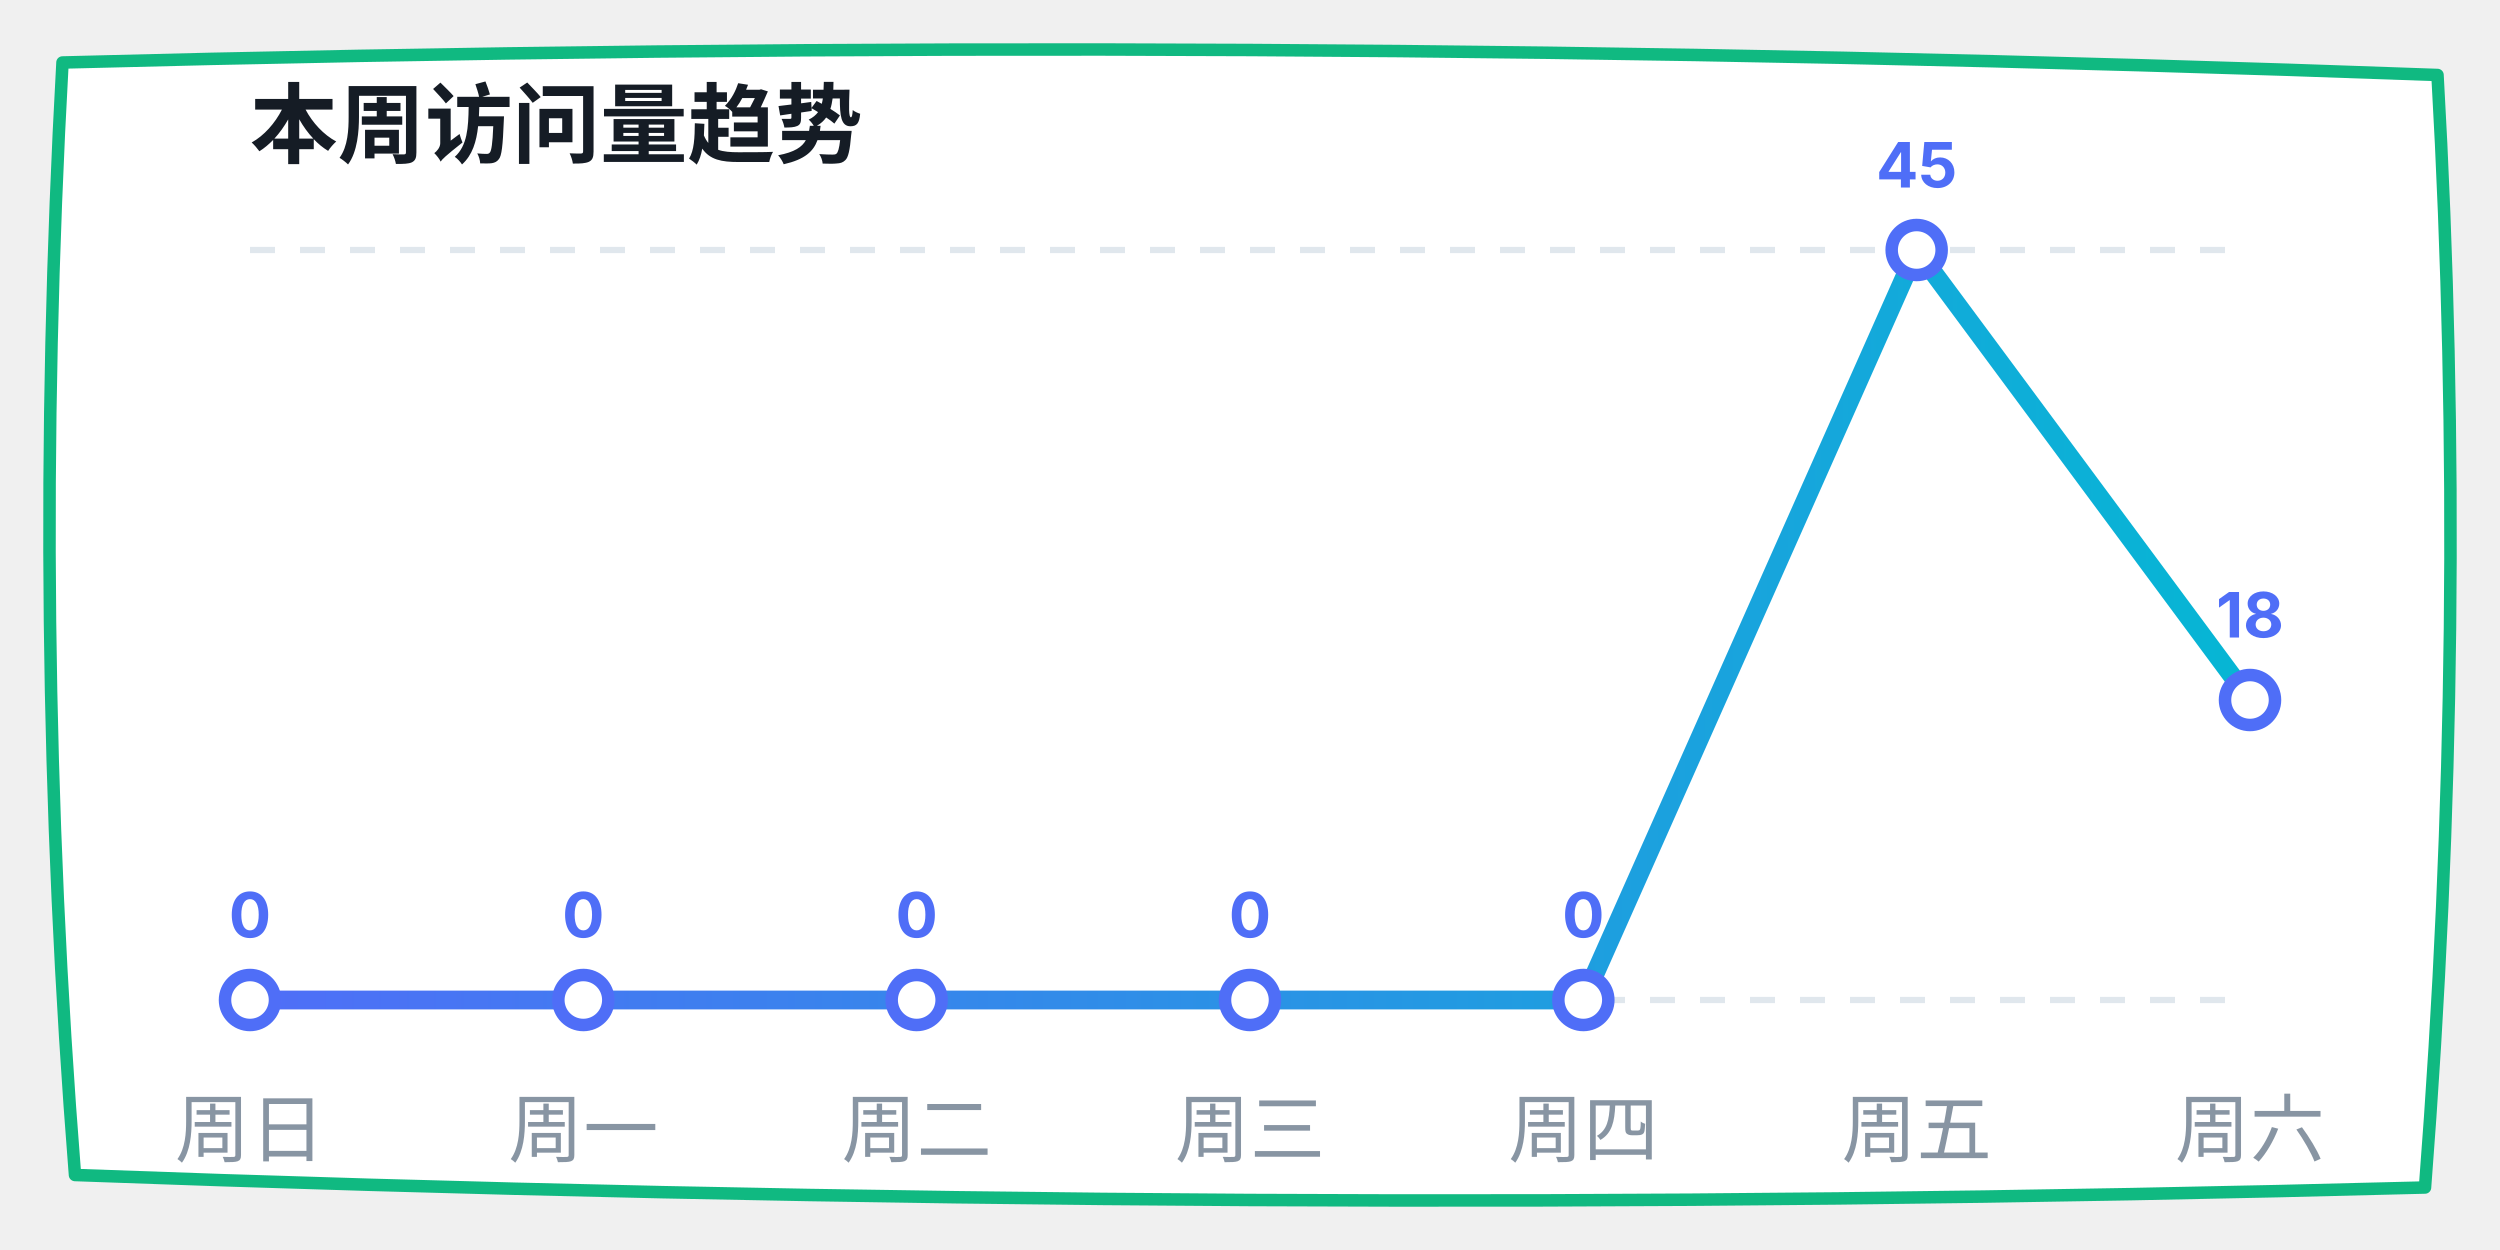
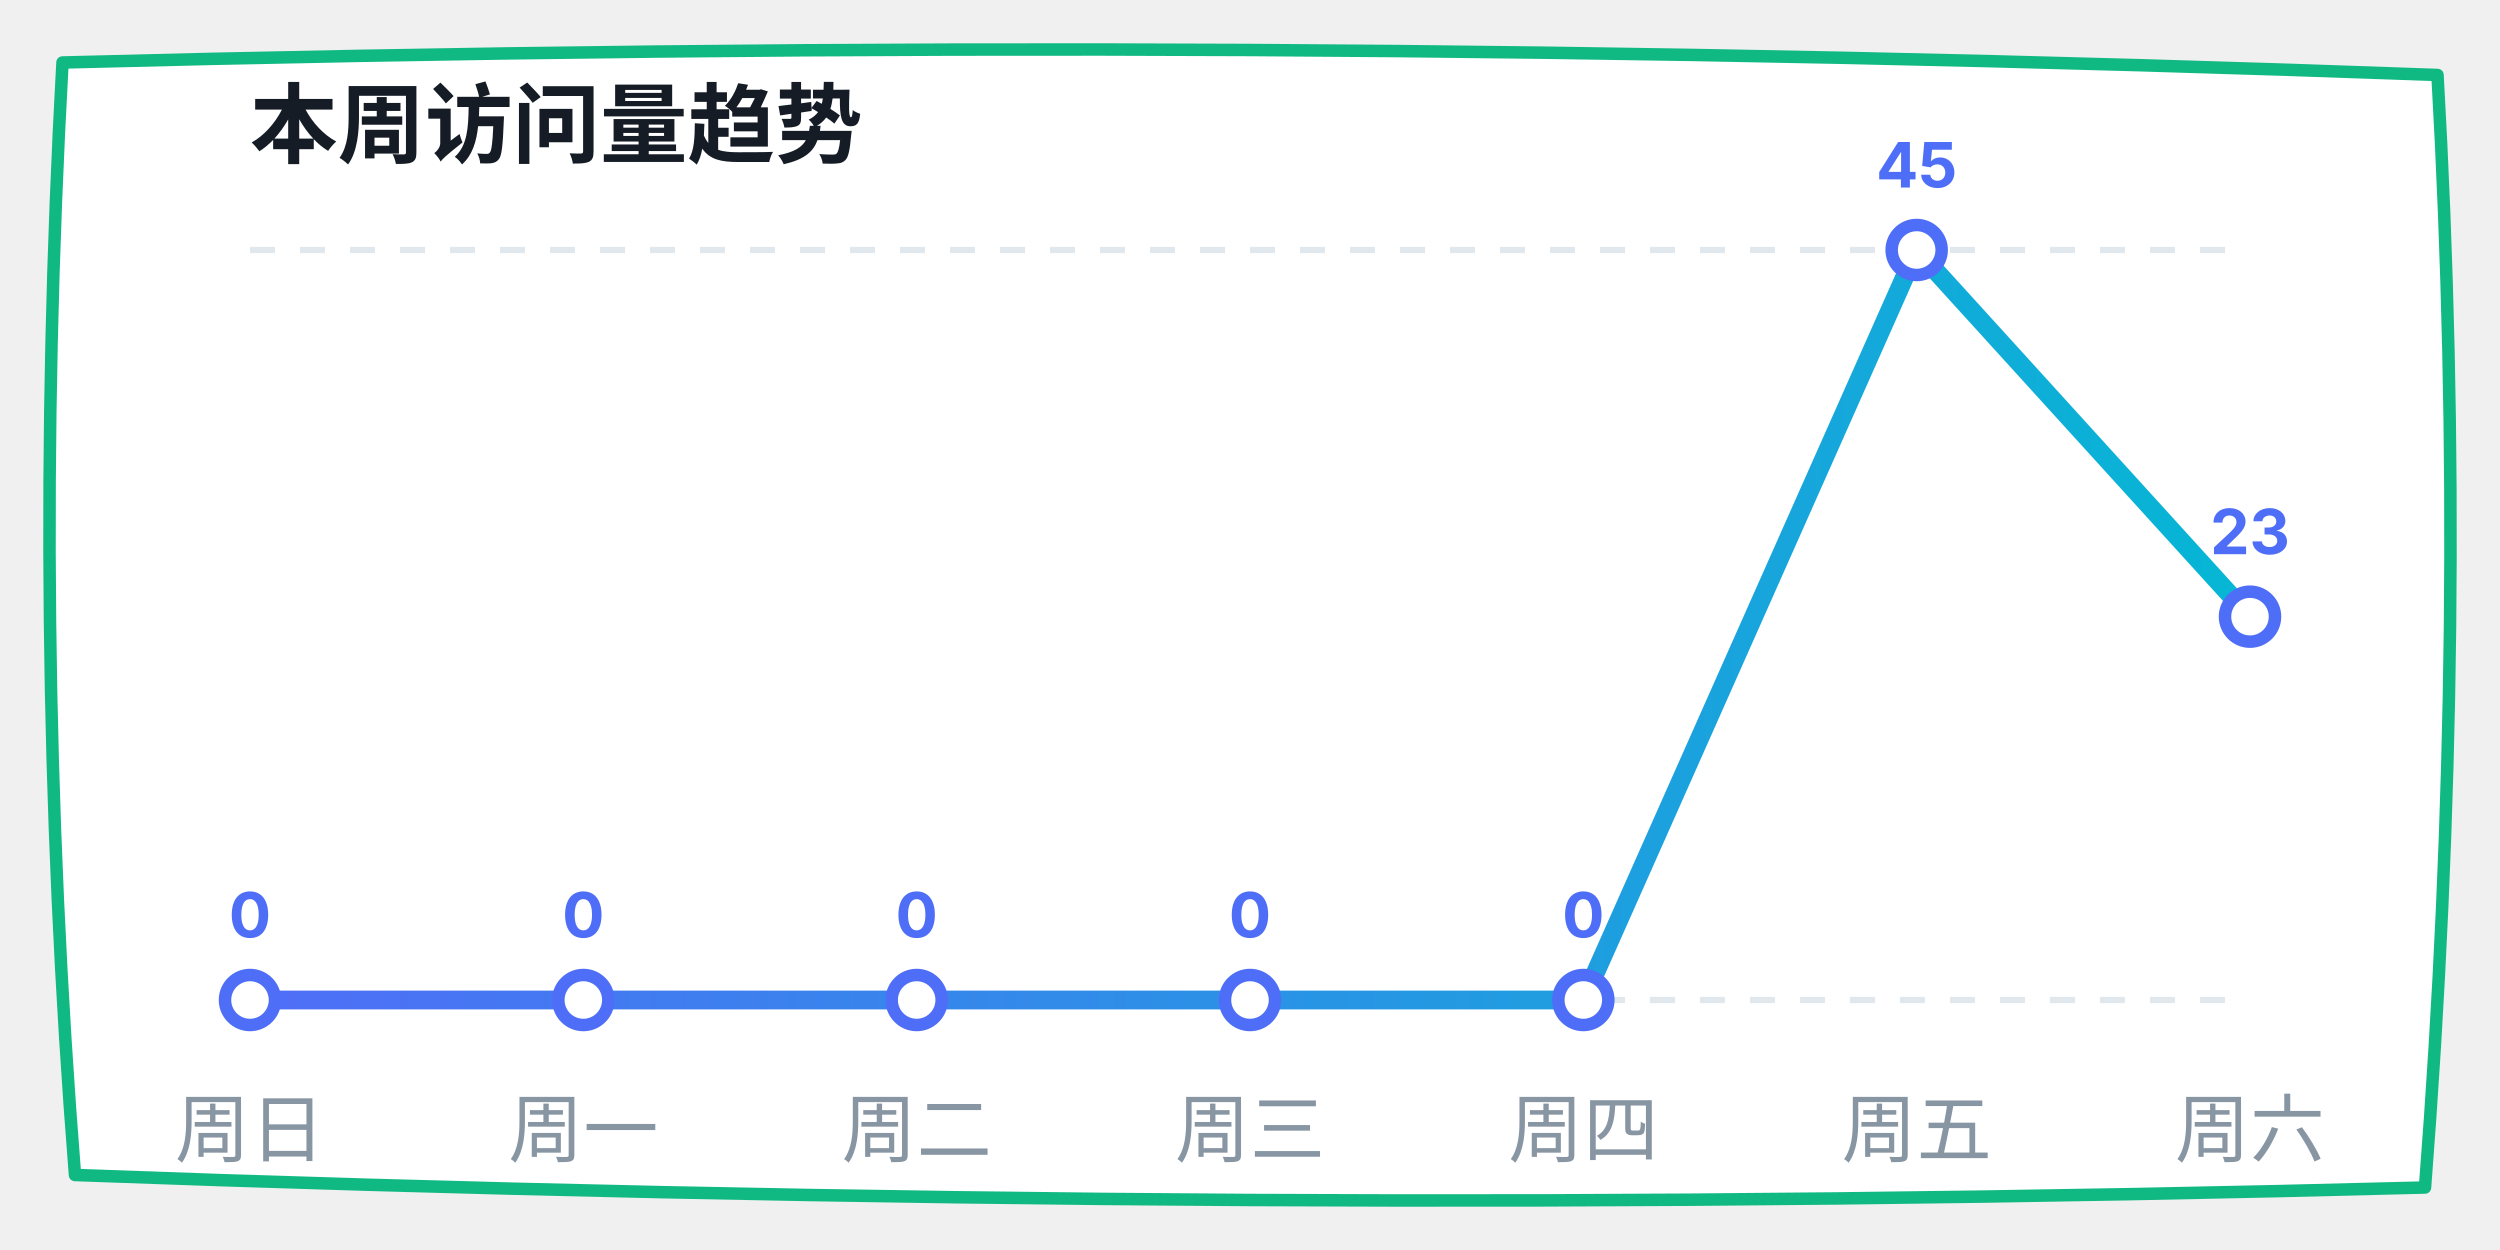
<svg xmlns="http://www.w3.org/2000/svg" width="400" height="200" viewBox="0 0 400 200">
  <defs>
    <linearGradient id="lineGrad" x1="0%" y1="0%" x2="100%" y2="0%">
      <stop offset="0%" stop-color="#4f6ef7" />
      <stop offset="100%" stop-color="#06b6d4" />
    </linearGradient>
  </defs>
  <path d="M 10,10 Q 200,5 390,12 Q 395,100 388,190 Q 200,195 12,188 Q 5,100 10,10 Z" fill="#ffffff" stroke="#10b981" stroke-width="2" stroke-linecap="round" stroke-linejoin="round" />
  <text x="40" y="25" font-family="-apple-system, sans-serif" font-size="14" fill="#151c25" font-weight="bold">本周访问量趋势</text>
  <line x1="40" y1="40" x2="360" y2="40" stroke="#e0e7ed" stroke-dasharray="4" />
  <line x1="40" y1="160" x2="360" y2="160" stroke="#e0e7ed" stroke-dasharray="4" />
-   <polyline points="40,160 93.333,160 146.667,160 200,160 253.333,160 306.667,40 360,112" fill="none" stroke="url(#lineGrad)" stroke-width="3" stroke-linecap="round" stroke-linejoin="round" />
+   <polyline points="40,160 93.333,160 146.667,160 200,160 253.333,160 306.667,40 360,98.667" fill="none" stroke="url(#lineGrad)" stroke-width="3" stroke-linecap="round" stroke-linejoin="round" />
  <circle cx="40" cy="160" r="4" fill="#ffffff" stroke="#4f6ef7" stroke-width="2" />
  <text x="40" y="150" font-family="-apple-system, sans-serif" font-size="10" fill="#4f6ef7" font-weight="bold" text-anchor="middle">0</text>
  <circle cx="93.333" cy="160" r="4" fill="#ffffff" stroke="#4f6ef7" stroke-width="2" />
  <text x="93.333" y="150" font-family="-apple-system, sans-serif" font-size="10" fill="#4f6ef7" font-weight="bold" text-anchor="middle">0</text>
  <circle cx="146.667" cy="160" r="4" fill="#ffffff" stroke="#4f6ef7" stroke-width="2" />
  <text x="146.667" y="150" font-family="-apple-system, sans-serif" font-size="10" fill="#4f6ef7" font-weight="bold" text-anchor="middle">0</text>
  <circle cx="200" cy="160" r="4" fill="#ffffff" stroke="#4f6ef7" stroke-width="2" />
  <text x="200" y="150" font-family="-apple-system, sans-serif" font-size="10" fill="#4f6ef7" font-weight="bold" text-anchor="middle">0</text>
  <circle cx="253.333" cy="160" r="4" fill="#ffffff" stroke="#4f6ef7" stroke-width="2" />
  <text x="253.333" y="150" font-family="-apple-system, sans-serif" font-size="10" fill="#4f6ef7" font-weight="bold" text-anchor="middle">0</text>
  <circle cx="306.667" cy="40" r="4" fill="#ffffff" stroke="#4f6ef7" stroke-width="2" />
  <text x="306.667" y="30" font-family="-apple-system, sans-serif" font-size="10" fill="#4f6ef7" font-weight="bold" text-anchor="middle">45</text>
-   <circle cx="360" cy="112" r="4" fill="#ffffff" stroke="#4f6ef7" stroke-width="2" />
-   <text x="360" y="102" font-family="-apple-system, sans-serif" font-size="10" fill="#4f6ef7" font-weight="bold" text-anchor="middle">18</text>
+   <circle cx="360" cy="98.667" r="4" fill="#ffffff" stroke="#4f6ef7" stroke-width="2" />
+   <text x="360" y="88.667" font-family="-apple-system, sans-serif" font-size="10" fill="#4f6ef7" font-weight="bold" text-anchor="middle">23</text>
  <text x="40" y="185" font-family="-apple-system, sans-serif" font-size="12" fill="#8895a3" text-anchor="middle">周日</text>
  <text x="93.333" y="185" font-family="-apple-system, sans-serif" font-size="12" fill="#8895a3" text-anchor="middle">周一</text>
  <text x="146.667" y="185" font-family="-apple-system, sans-serif" font-size="12" fill="#8895a3" text-anchor="middle">周二</text>
  <text x="200" y="185" font-family="-apple-system, sans-serif" font-size="12" fill="#8895a3" text-anchor="middle">周三</text>
  <text x="253.333" y="185" font-family="-apple-system, sans-serif" font-size="12" fill="#8895a3" text-anchor="middle">周四</text>
  <text x="306.667" y="185" font-family="-apple-system, sans-serif" font-size="12" fill="#8895a3" text-anchor="middle">周五</text>
  <text x="360" y="185" font-family="-apple-system, sans-serif" font-size="12" fill="#8895a3" text-anchor="middle">周六</text>
</svg>
